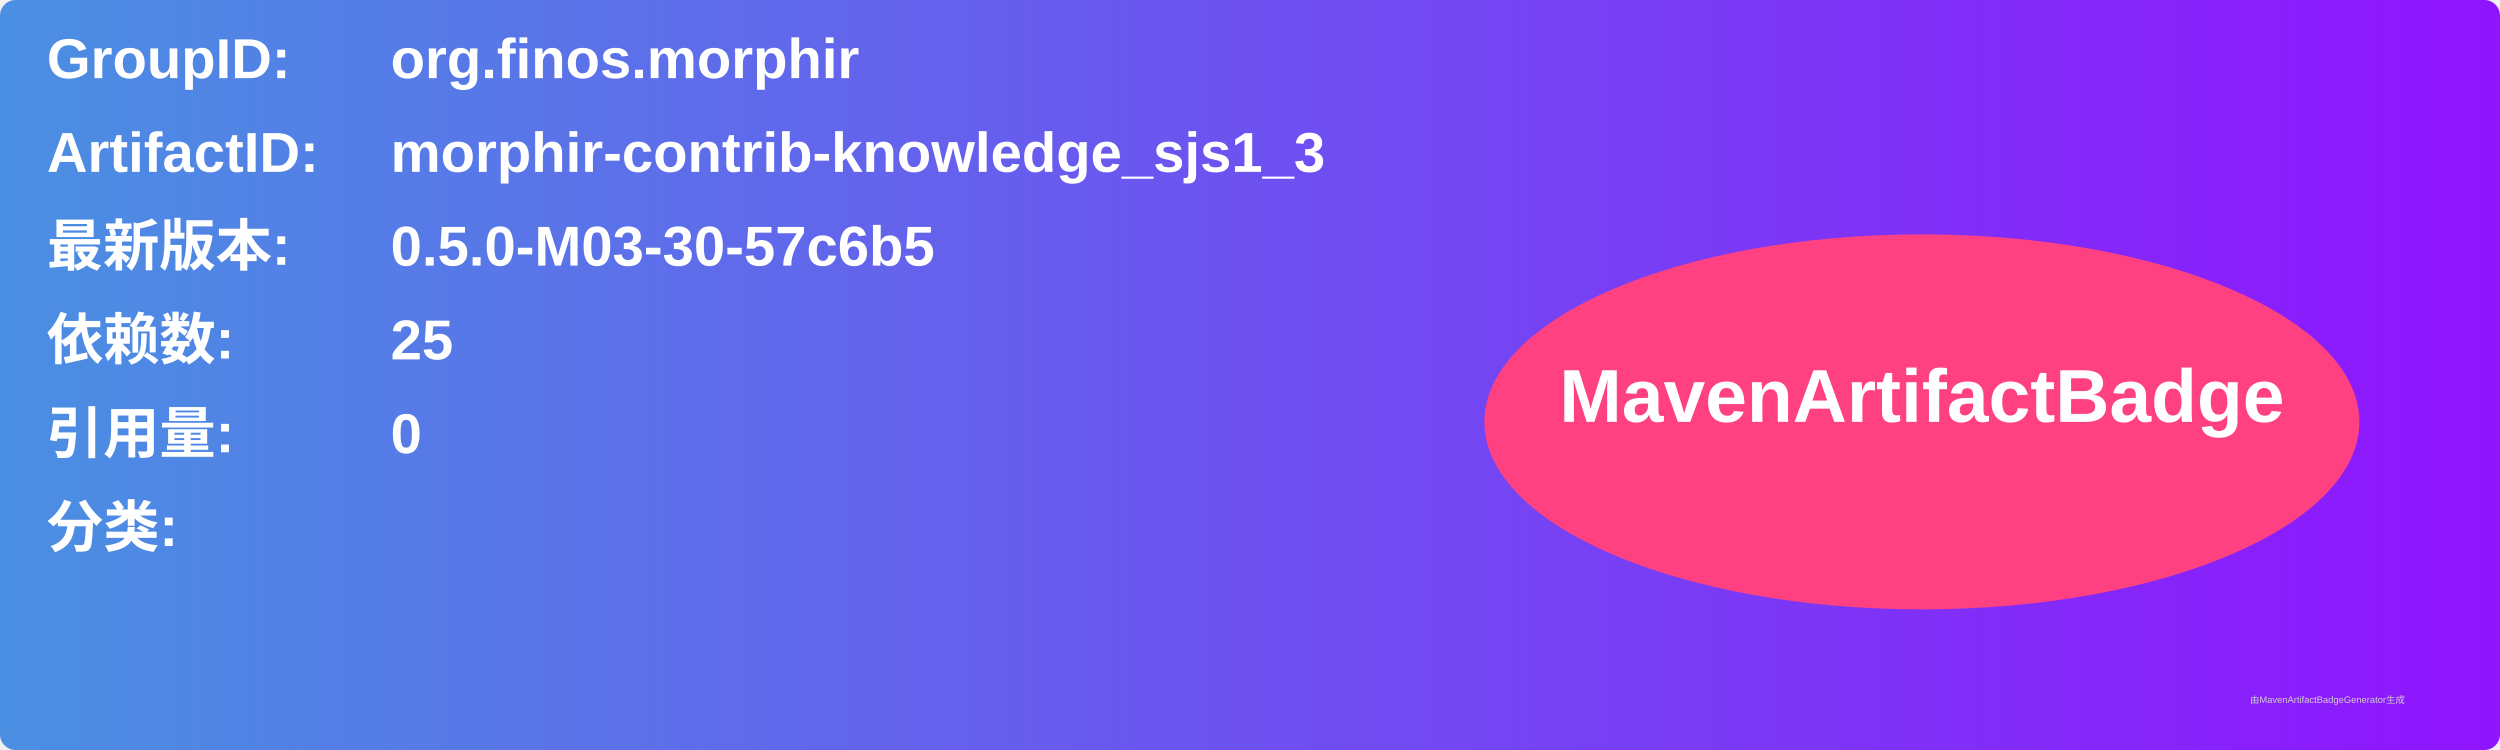
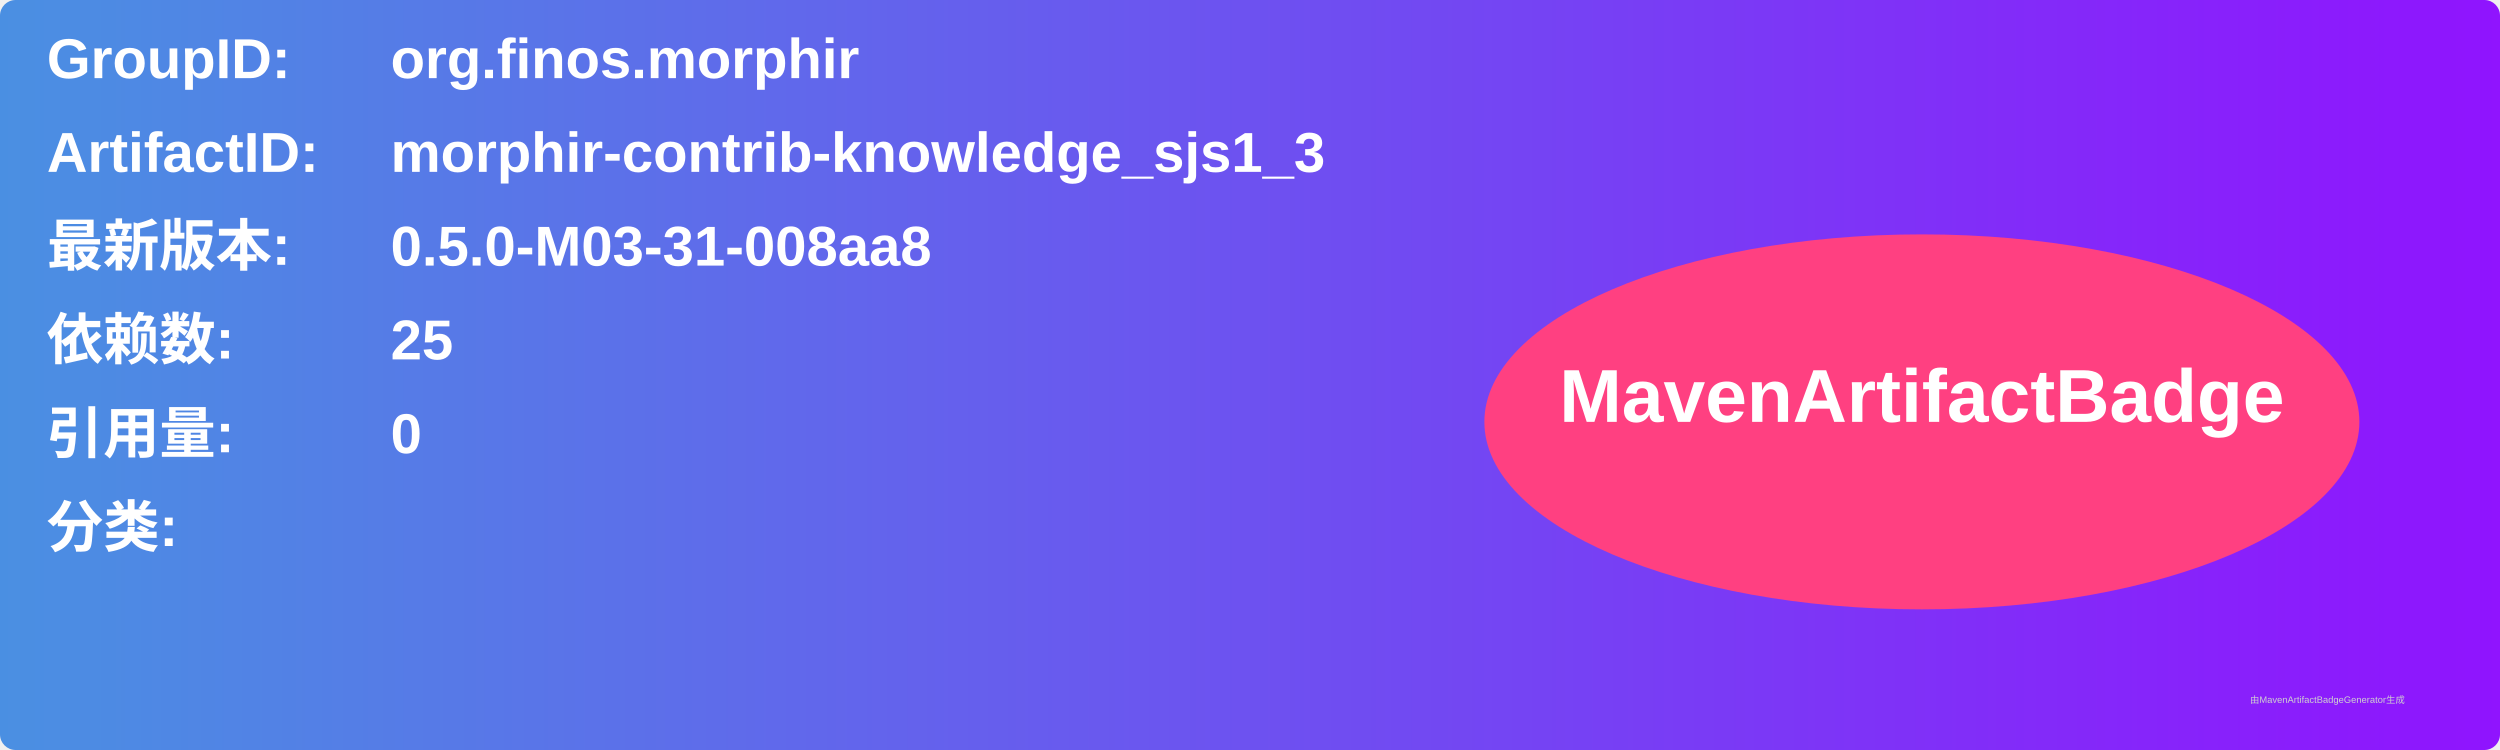
<svg xmlns="http://www.w3.org/2000/svg" width="800" height="240" viewBox="0 0 800 240">
  <linearGradient id="grad" x1="0%" y1="0%" x2="100%" y2="0%">
    <stop offset="0%" stop-color="#4a90e2" />
    <stop offset="100%" stop-color="#9013fe" />
  </linearGradient>
  <rect width="100%" height="100%" rx="5" ry="5" fill="url(#grad)" />
  <g transform="translate(15, 15)">
    <text x="0" y="10" font-family="Arial" font-size="18" fill="white" font-weight="bold" width="260">GroupID:</text>
    <text x="110" y="10" font-family="Arial" font-size="18" fill="white" font-weight="bold" width="460">org.finos.morphir</text>
    <text x="0" y="40" font-family="Arial" font-size="18" fill="white" font-weight="bold" width="260">ArtifactID:</text>
    <text x="110" y="40" font-family="Arial" font-size="18" fill="white" font-weight="bold" width="460">morphir-contrib-knowledge_sjs1_3</text>
    <text x="0" y="70" font-family="Arial" font-size="18" fill="white" font-weight="bold">最新版本:</text>
    <text x="110" y="70" font-family="Arial" font-size="18" fill="white" font-weight="bold">
-       <tspan font-weight="bold">0.5.0-M03-30-57c6b5</tspan>
+       <tspan font-weight="bold">0.5.0-M03-31-008aa8</tspan>
    </text>
    <text x="0" y="100" font-family="Arial" font-size="18" fill="white" font-weight="bold">依赖数: </text>
    <text x="110" y="100" font-family="Arial" font-size="18" fill="white">
      <tspan font-weight="bold">25</tspan>
    </text>
    <text x="0" y="130" font-family="Arial" font-size="18" fill="white" font-weight="bold">引用量: </text>
    <text x="110" y="130" font-family="Arial" font-size="18" fill="white">
      <tspan font-weight="bold">0</tspan>
    </text>
    <text x="0" y="160" font-family="Arial" font-size="18" fill="white" font-weight="bold">分类:</text>
    <text x="10" y="190" font-family="Arial" font-size="10" fill="white">
      <tspan font-weight="bold" />
    </text>
    <ellipse cx="600" cy="120" rx="140" ry="60" fill="#ff4081" />
    <text x="600" y="120" text-anchor="middle" font-family="Arial" font-size="24" fill="white" font-weight="bold">MavenArtifactBadge</text>
  </g>
  <text x="720" y="225" font-family="Arial" font-size="3" fill="#d0d0d0">由MavenArtifactBadgeGenerator生成</text>
</svg>
